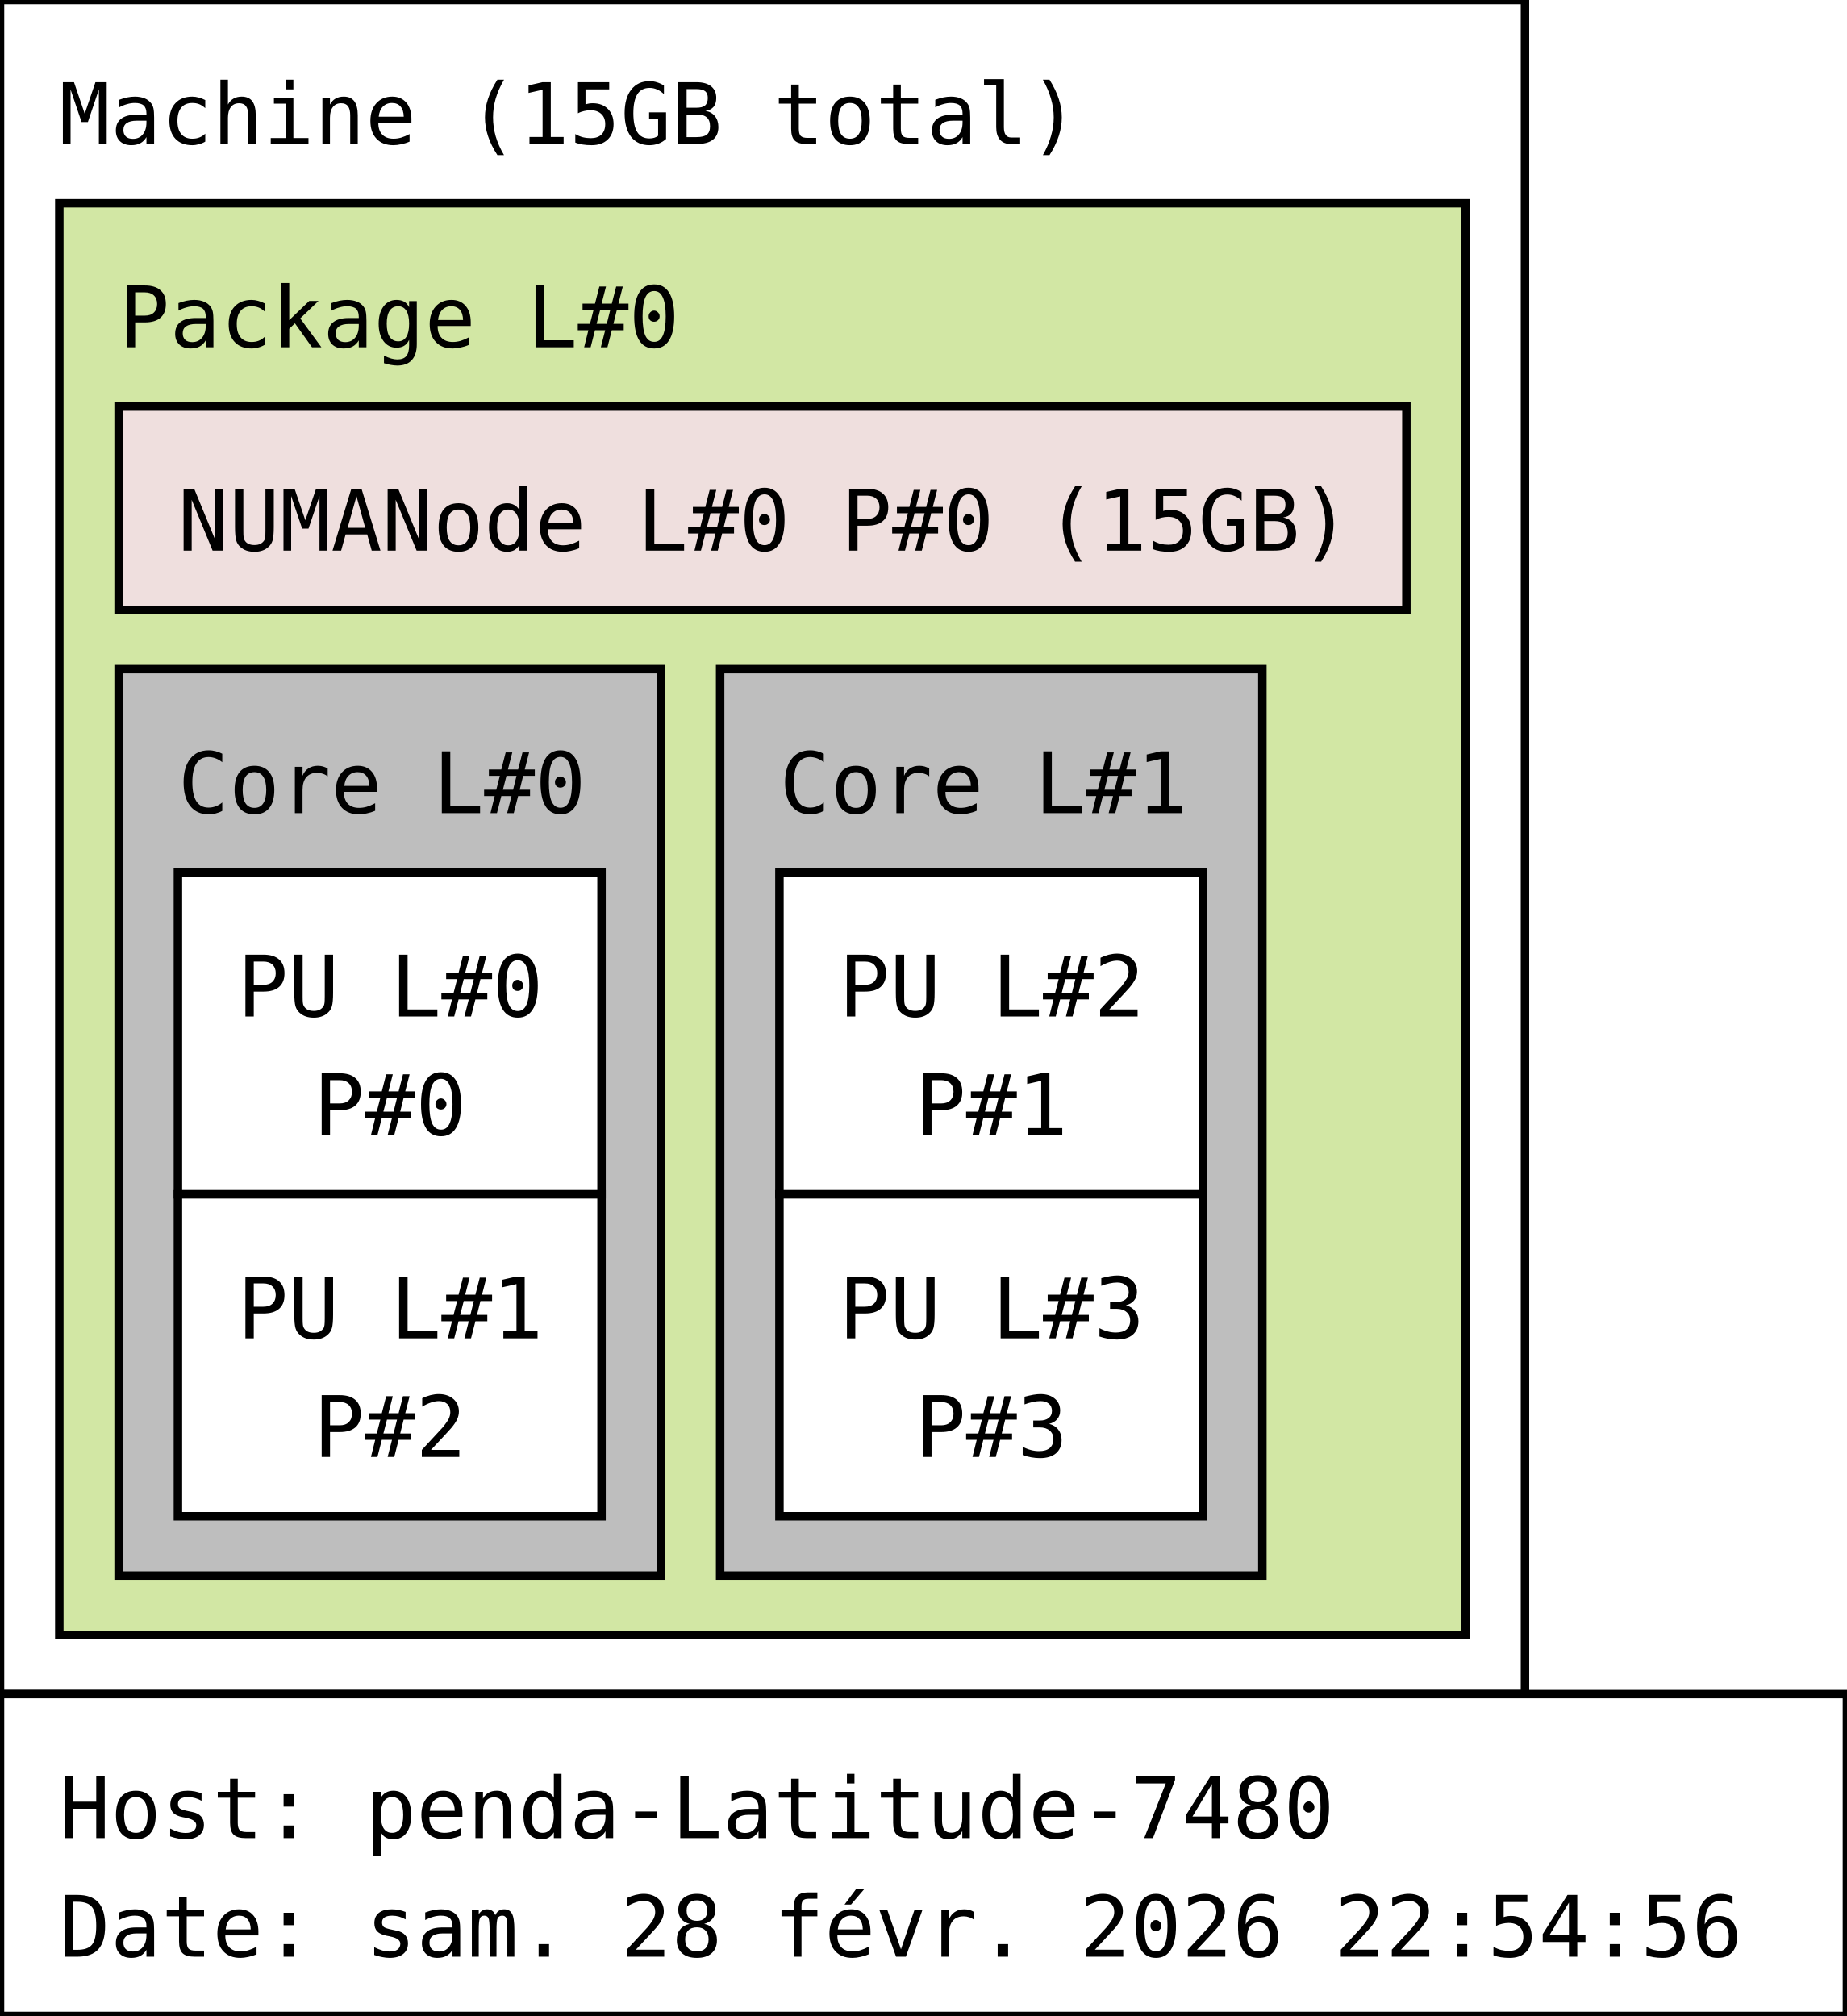
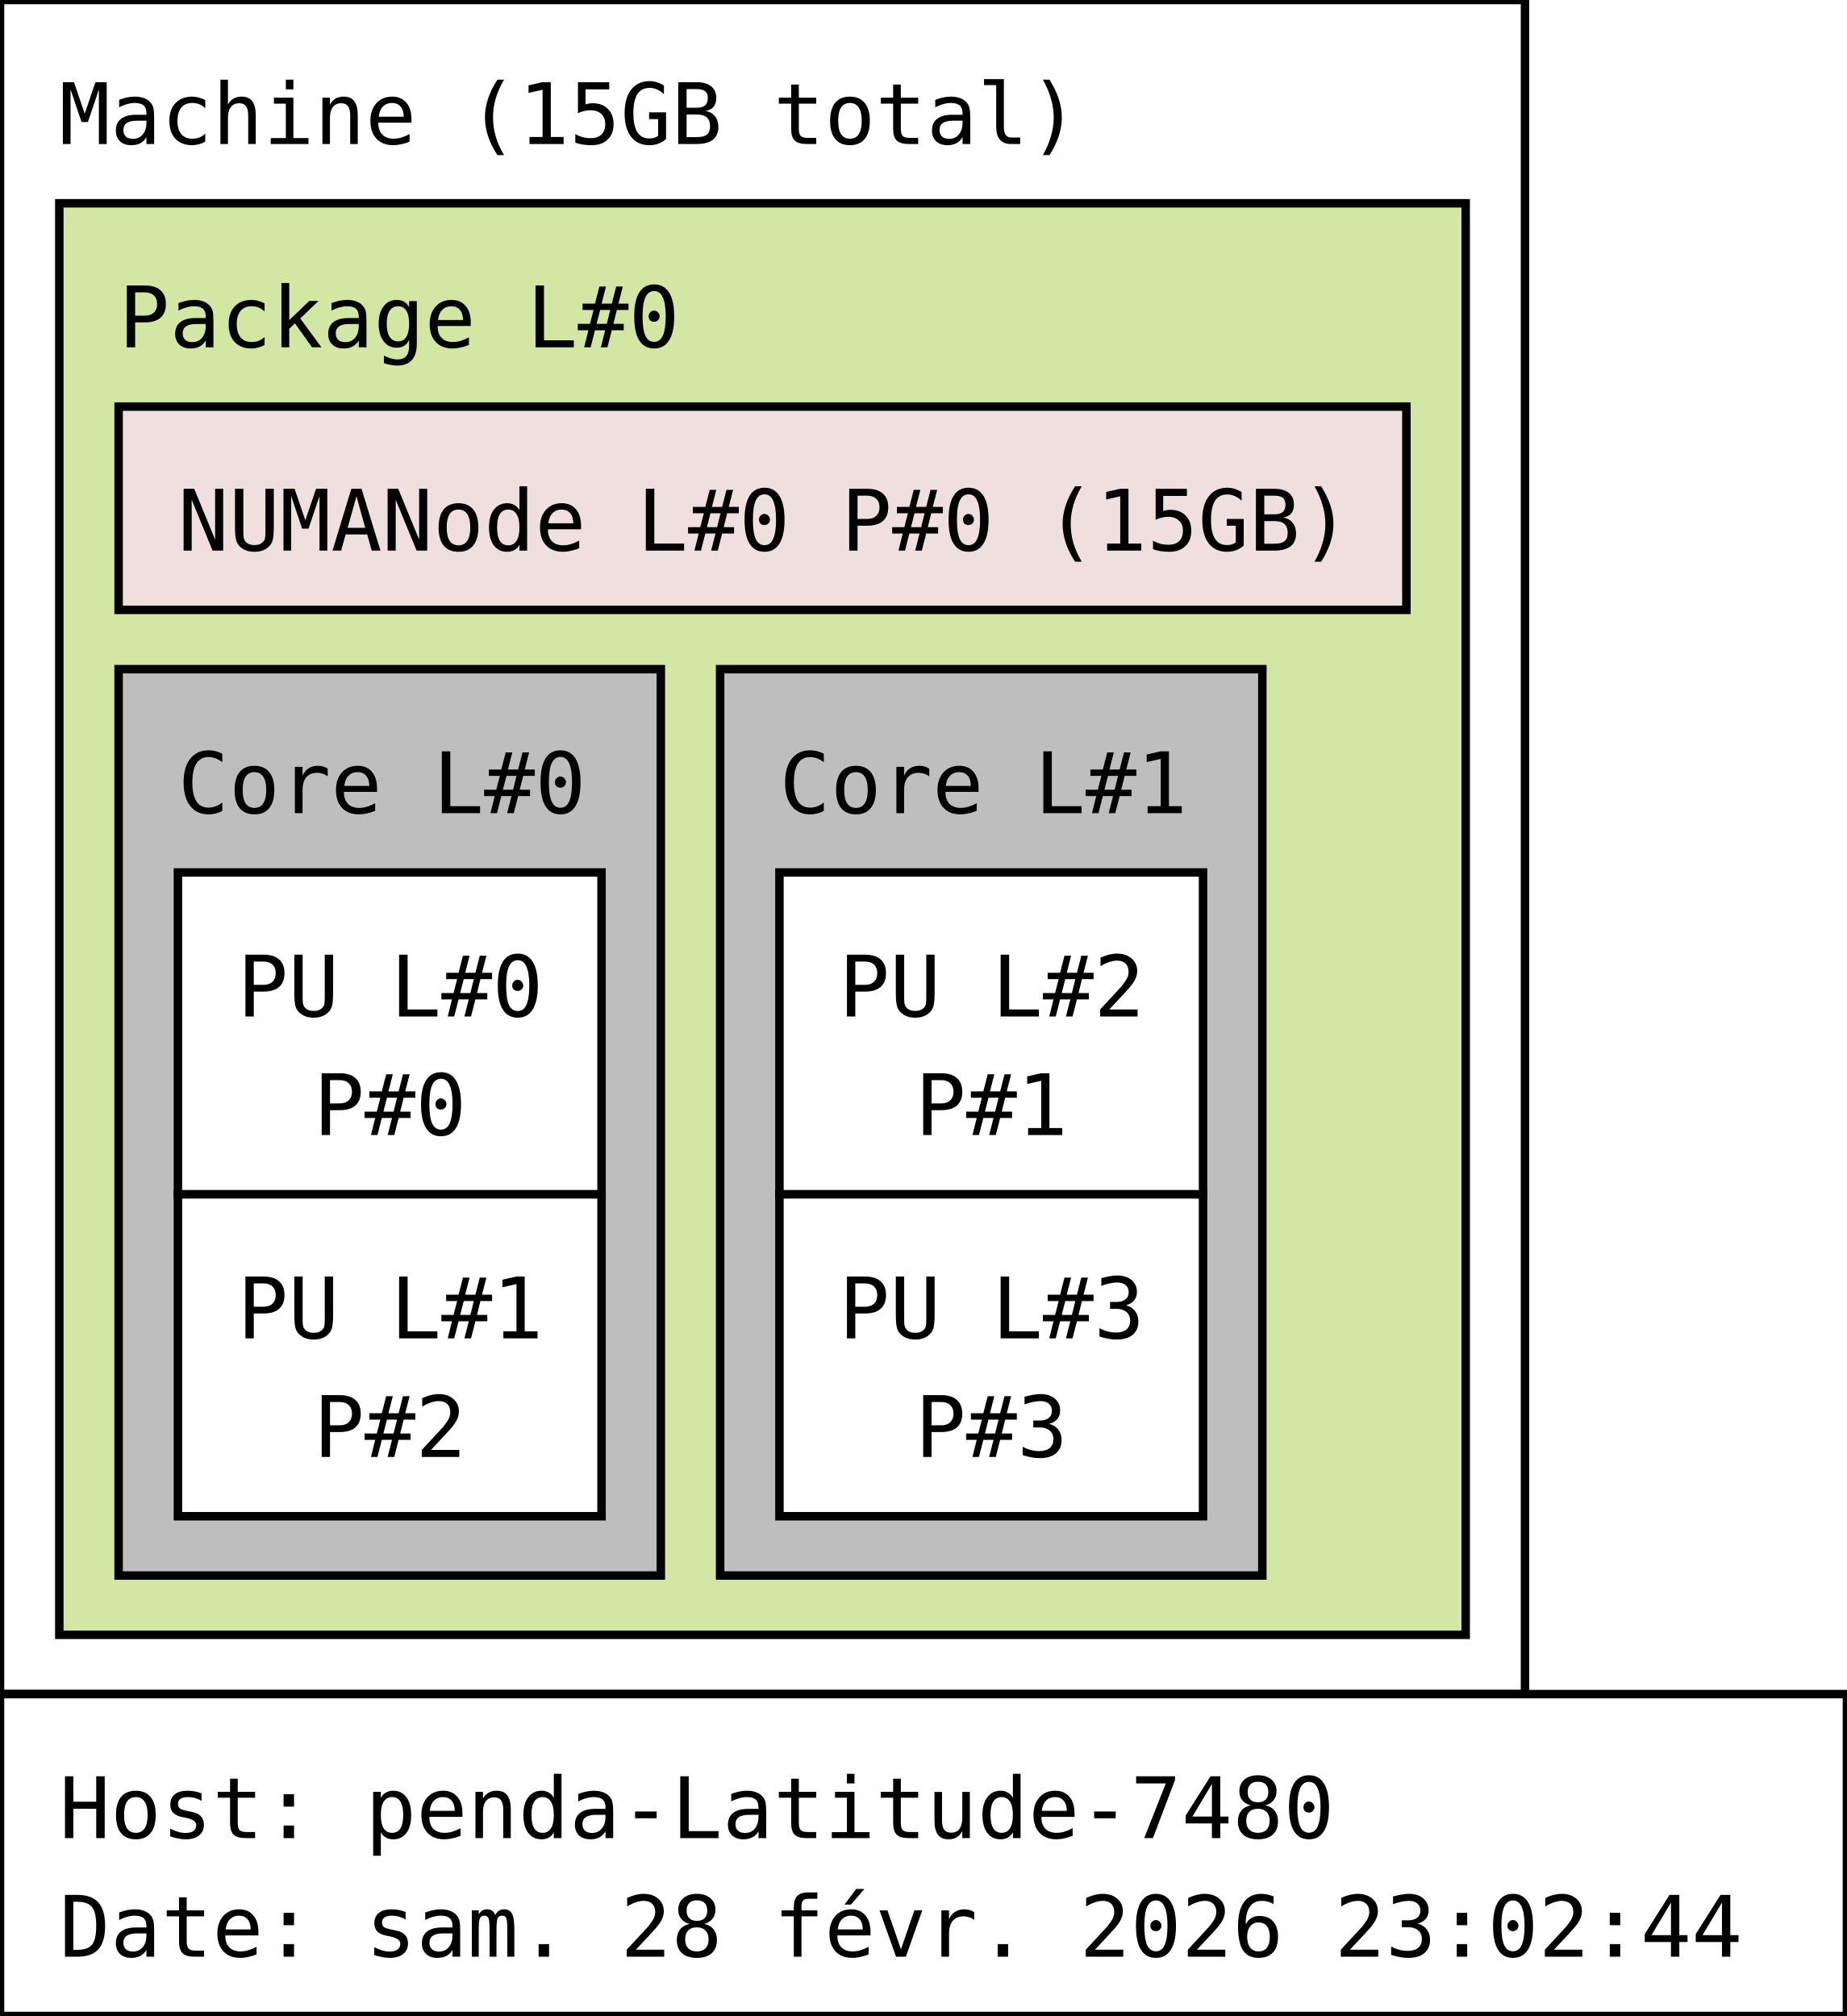
<svg xmlns="http://www.w3.org/2000/svg" width="218px" height="238px" viewBox="0 0 218px 238px" version="1.1">
  <rect id="Machine_0_rect" class="Machine" x="0" y="0" width="180" height="200" fill="rgb(255,255,255)" stroke="rgb(0,0,0)" stroke-width="1" />
  <text id="Machine_0_text" class="Machine" font-family="Monospace" x="7" y="17" fill="rgb(0,0,0)" font-size="10px">Machine (15GB total)</text>
  <rect id="Package_0_rect" class="Package" x="7" y="24" width="166" height="169" fill="rgb(210,231,164)" stroke="rgb(0,0,0)" stroke-width="1" />
  <text id="Package_0_text" class="Package" font-family="Monospace" x="14" y="41" fill="rgb(0,0,0)" font-size="10px">Package L#0</text>
  <rect id="Core_0_rect" class="Core" x="14" y="79" width="64" height="107" fill="rgb(190,190,190)" stroke="rgb(0,0,0)" stroke-width="1" />
  <text id="Core_0_text" class="Core" font-family="Monospace" x="21" y="96" fill="rgb(0,0,0)" font-size="10px">Core L#0</text>
  <rect id="PU_0_rect" class="PU" x="21" y="103" width="50" height="38" fill="rgb(255,255,255)" stroke="rgb(0,0,0)" stroke-width="1" />
  <text id="PU_0_text" class="PU" font-family="Monospace" x="28" y="120" fill="rgb(0,0,0)" font-size="10px">PU L#0</text>
  <text id="PU_0_text_1" class="PU" font-family="Monospace" x="37" y="134" fill="rgb(0,0,0)" font-size="10px">P#0</text>
  <rect id="PU_1_rect" class="PU" x="21" y="141" width="50" height="38" fill="rgb(255,255,255)" stroke="rgb(0,0,0)" stroke-width="1" />
  <text id="PU_1_text" class="PU" font-family="Monospace" x="28" y="158" fill="rgb(0,0,0)" font-size="10px">PU L#1</text>
  <text id="PU_1_text_1" class="PU" font-family="Monospace" x="37" y="172" fill="rgb(0,0,0)" font-size="10px">P#2</text>
  <rect id="Core_1_rect" class="Core" x="85" y="79" width="64" height="107" fill="rgb(190,190,190)" stroke="rgb(0,0,0)" stroke-width="1" />
  <text id="Core_1_text" class="Core" font-family="Monospace" x="92" y="96" fill="rgb(0,0,0)" font-size="10px">Core L#1</text>
  <rect id="PU_2_rect" class="PU" x="92" y="103" width="50" height="38" fill="rgb(255,255,255)" stroke="rgb(0,0,0)" stroke-width="1" />
  <text id="PU_2_text" class="PU" font-family="Monospace" x="99" y="120" fill="rgb(0,0,0)" font-size="10px">PU L#2</text>
  <text id="PU_2_text_1" class="PU" font-family="Monospace" x="108" y="134" fill="rgb(0,0,0)" font-size="10px">P#1</text>
  <rect id="PU_3_rect" class="PU" x="92" y="141" width="50" height="38" fill="rgb(255,255,255)" stroke="rgb(0,0,0)" stroke-width="1" />
  <text id="PU_3_text" class="PU" font-family="Monospace" x="99" y="158" fill="rgb(0,0,0)" font-size="10px">PU L#3</text>
  <text id="PU_3_text_1" class="PU" font-family="Monospace" x="108" y="172" fill="rgb(0,0,0)" font-size="10px">P#3</text>
  <rect id="NUMANode_0_rect" class="NUMANode" x="14" y="48" width="152" height="24" fill="rgb(239,223,222)" stroke="rgb(0,0,0)" stroke-width="1" />
  <text id="NUMANode_0_text" class="NUMANode" font-family="Monospace" x="21" y="65" fill="rgb(0,0,0)" font-size="10px">NUMANode L#0 P#0 (15GB)</text>
  <rect id="anon_rect" x="0" y="200" width="218" height="38" fill="rgb(255,255,255)" stroke="rgb(0,0,0)" stroke-width="1" />
  <text id="anon_text" font-family="Monospace" x="7" y="217" fill="rgb(0,0,0)" font-size="10px">Host: penda-Latitude-7480</text>
-   <text id="anon_text_1" font-family="Monospace" x="7" y="231" fill="rgb(0,0,0)" font-size="10px">Date: sam. 28 févr. 2026 22:54:56</text>
+   <text id="anon_text_1" font-family="Monospace" x="7" y="231" fill="rgb(0,0,0)" font-size="10px">Date: sam. 28 févr. 2026 23:02:44</text>
</svg>
